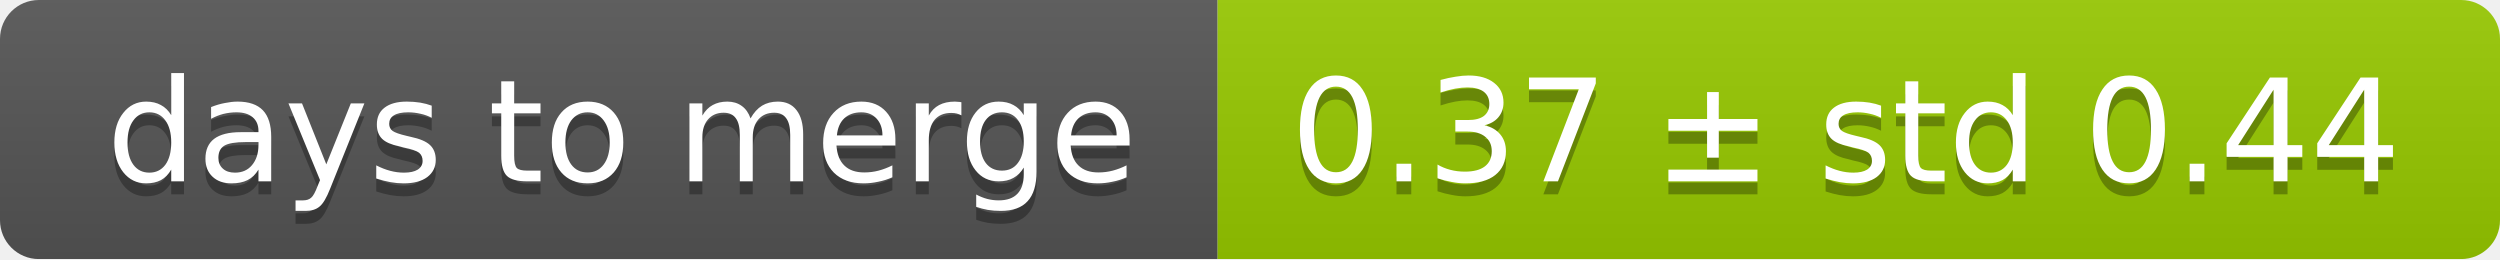
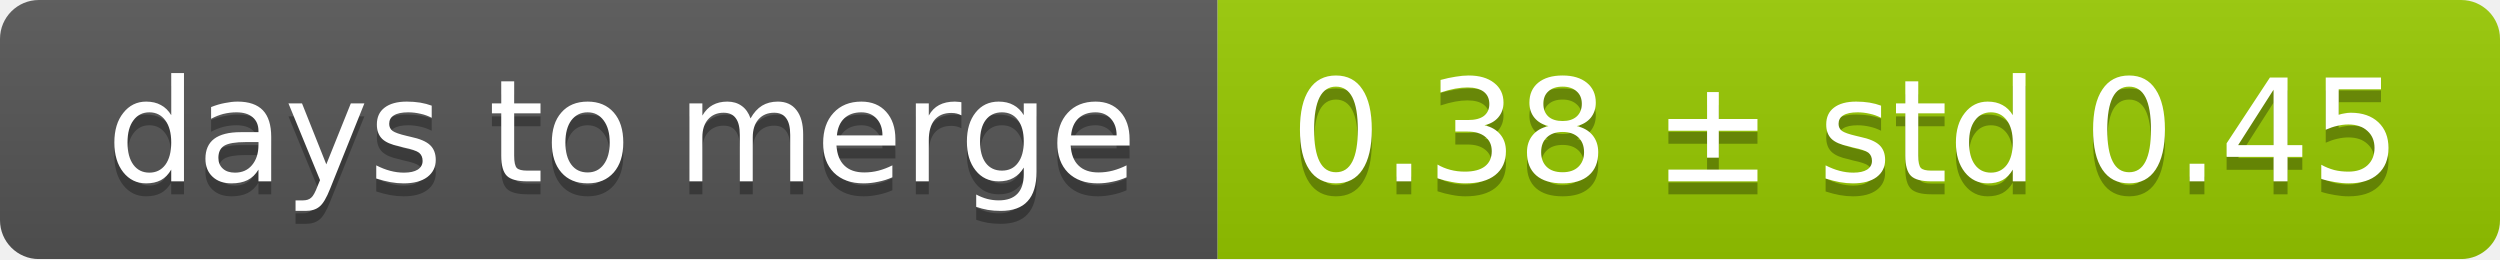
<svg xmlns="http://www.w3.org/2000/svg" width="193" height="20">
  <linearGradient id="smooth" x2="0" y2="100%">
    <stop offset="0" stop-color="#bbb" stop-opacity=".1" />
    <stop offset="1" stop-opacity=".1" />
  </linearGradient>
  <mask id="round">
    <rect width="193" height="20" rx="3" fill="#fff" />
  </mask>
  <g mask="url(#round)">
    <rect width="94" height="20" fill="#555" />
    <rect x="94" width="99" height="20" fill="#97ca00" />
    <rect width="193" height="20" fill="url(#smooth)" />
  </g>
  <g fill="#fff" text-anchor="middle" font-family="DejaVu Sans,Verdana,Geneva,sans-serif" font-size="11">
    <text x="48" y="15" fill="#010101" fill-opacity=".3">days to merge</text>
    <text x="48" y="14">days to merge</text>
-     <text x="142.5" y="15" fill="#010101" fill-opacity=".3">0.37 ± std 0.44</text>
-     <text x="142.5" y="14">0.37 ± std 0.44</text>
+     <text x="142.5" y="15" fill="#010101" fill-opacity=".3">0.38 ± std 0.45</text>
+     <text x="142.5" y="14">0.38 ± std 0.45</text>
  </g>
</svg>
